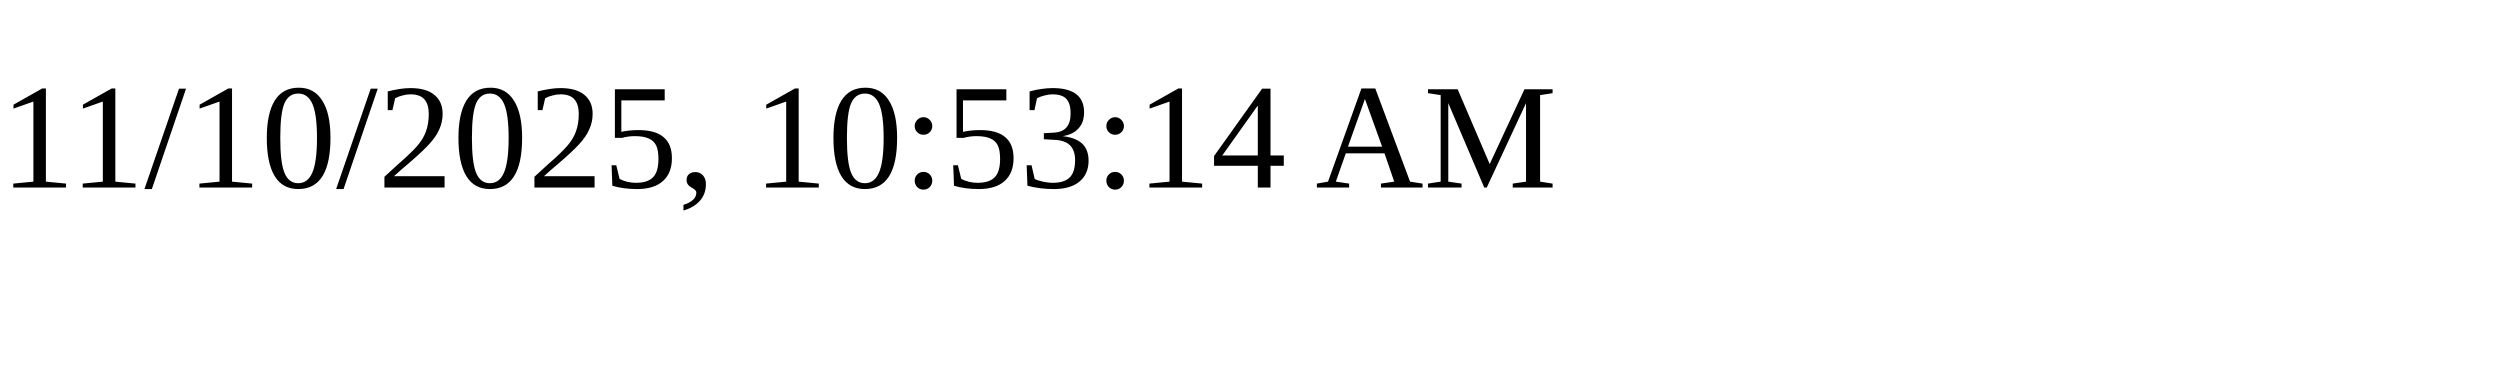
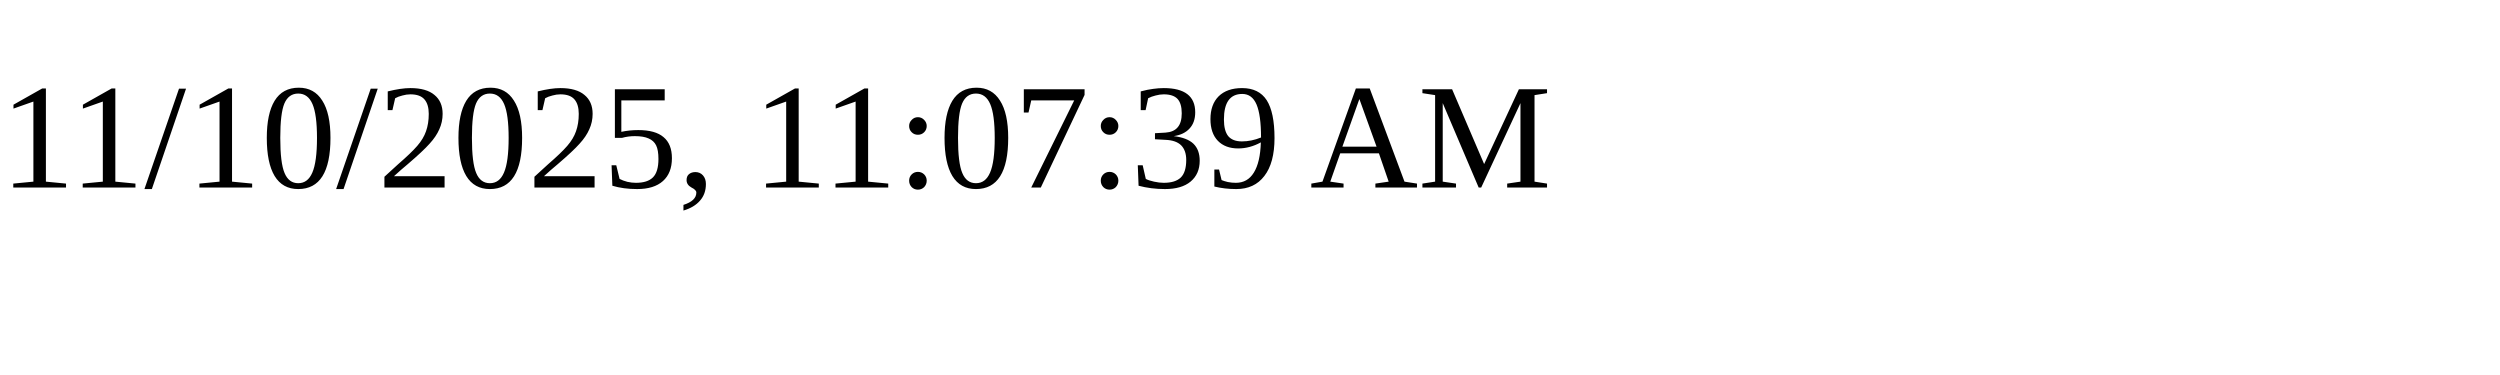
<svg xmlns="http://www.w3.org/2000/svg" height="30" width="200">
-   <text x="0" y="15">11/10/2025, 10:53:14 AM</text>
+   <text x="0" y="15">11/10/2025, 11:07:39 AM</text>
</svg>
